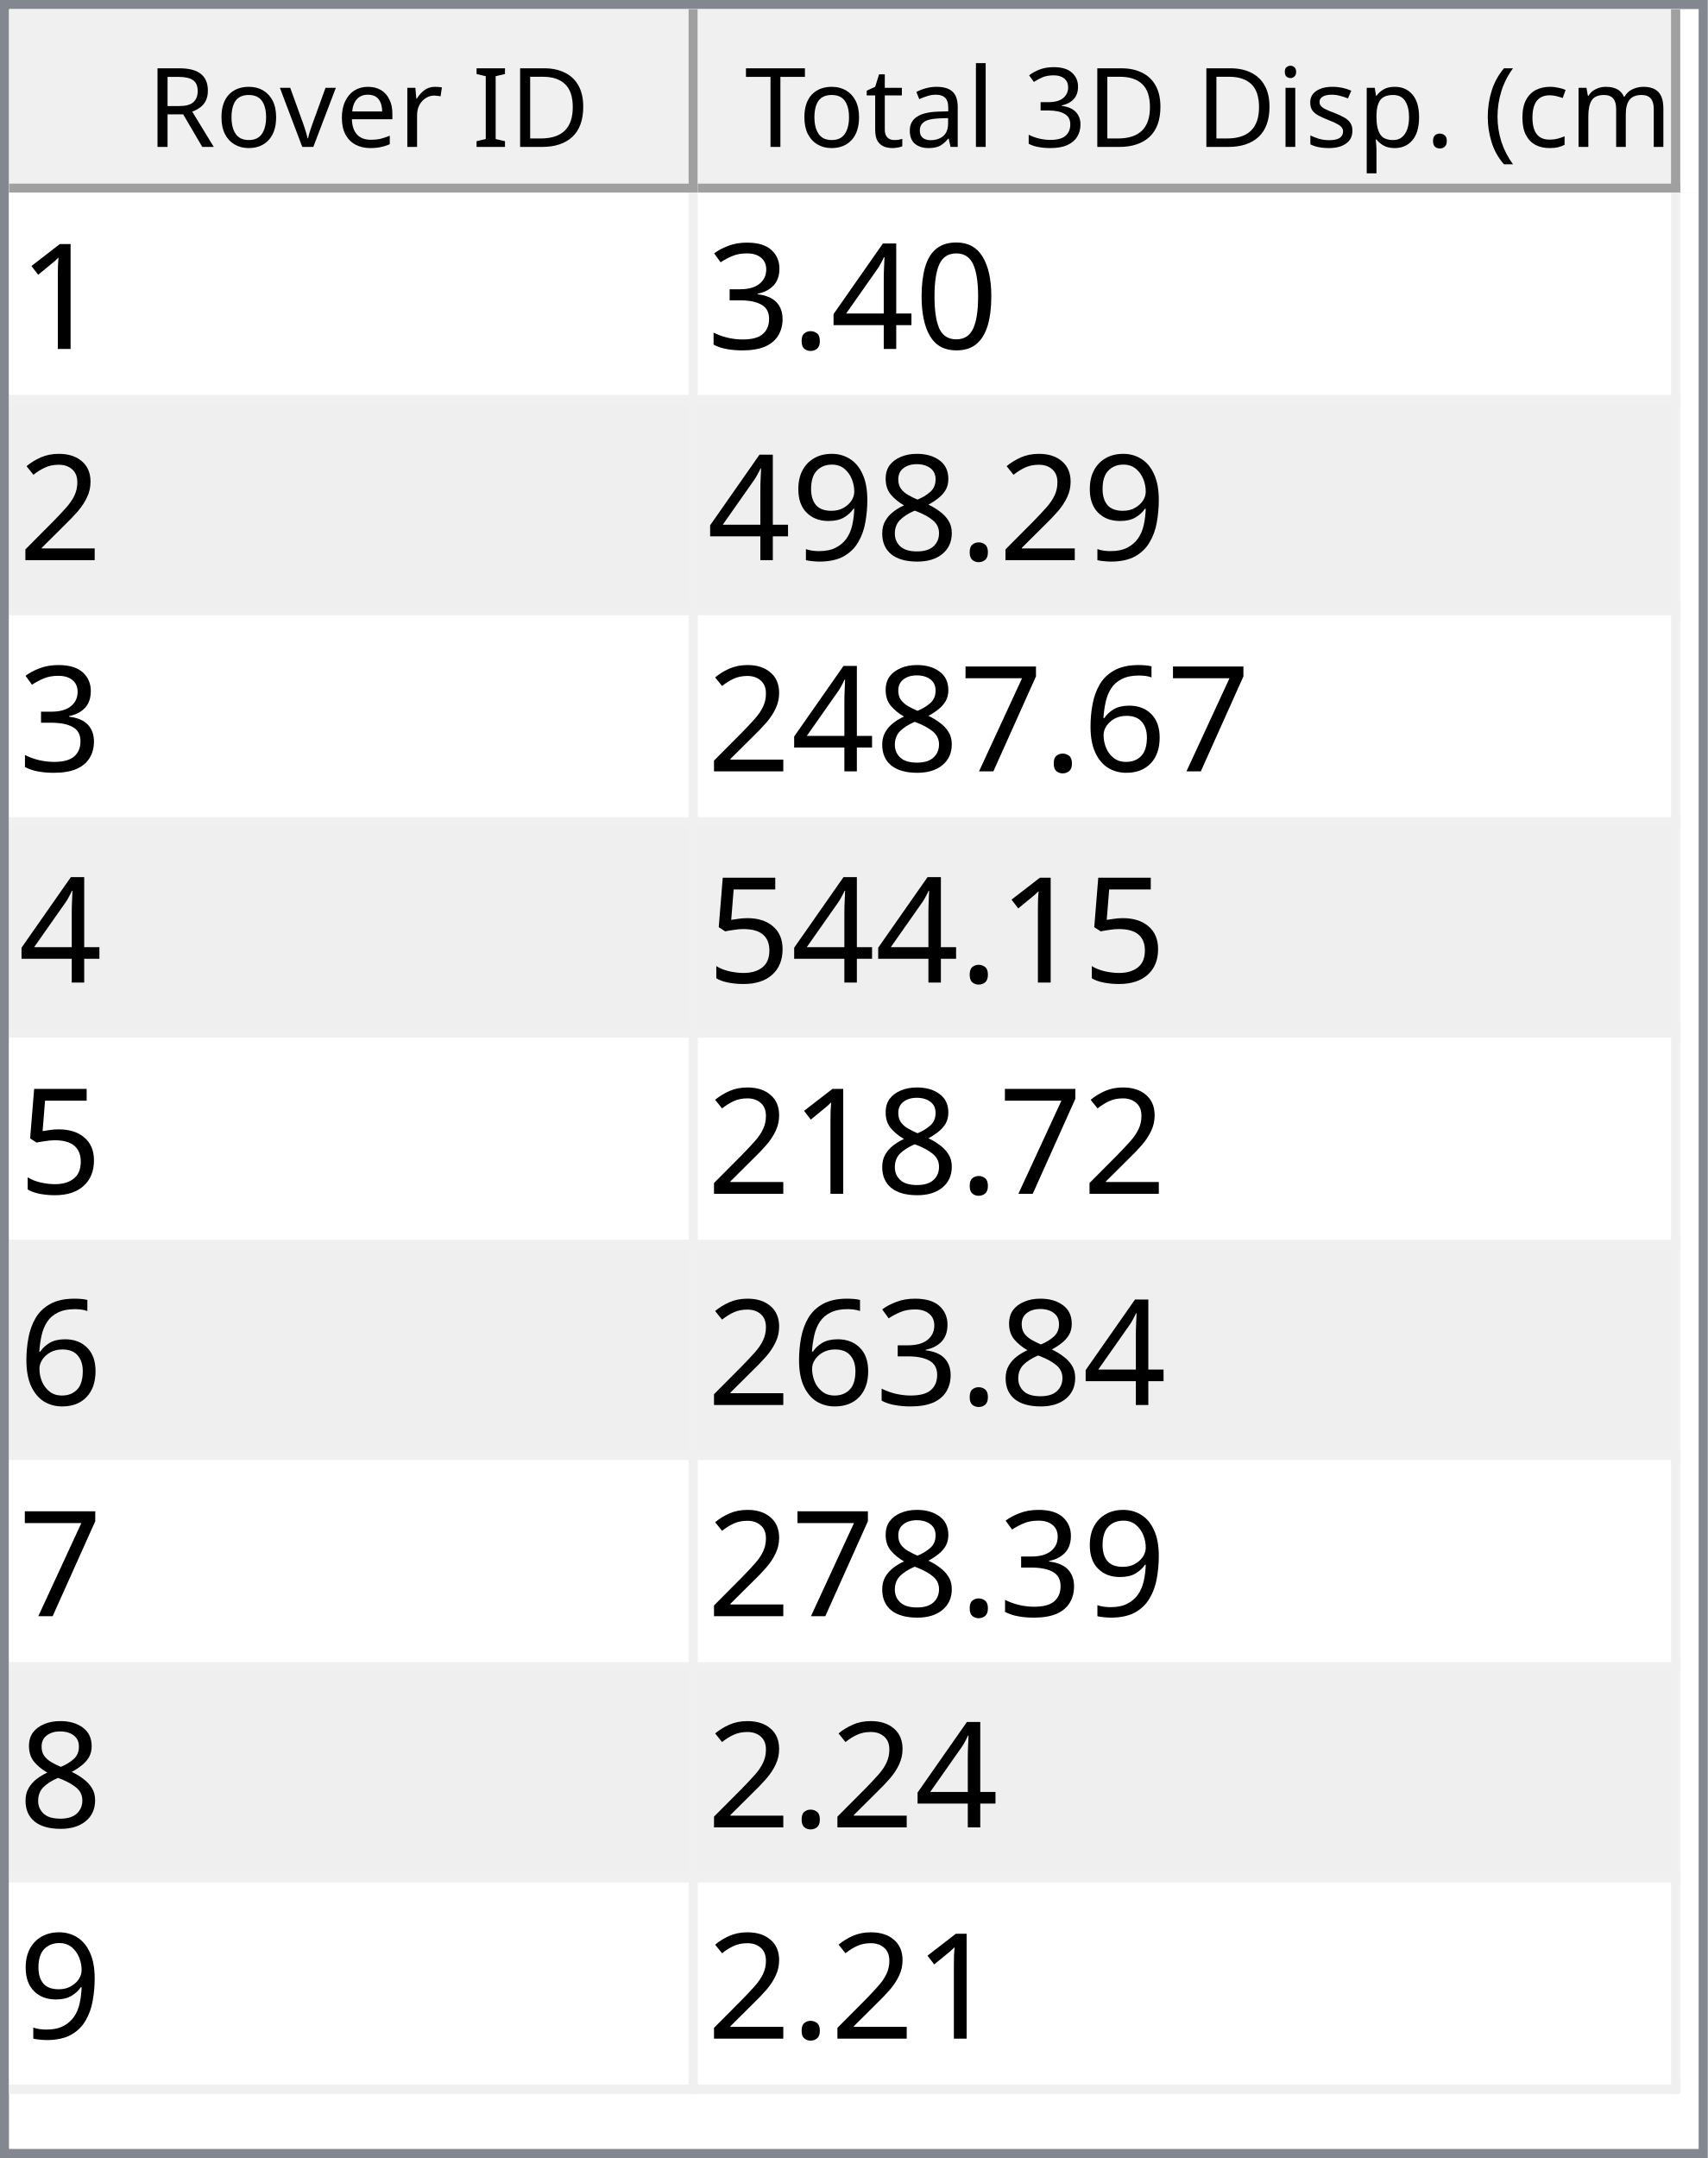
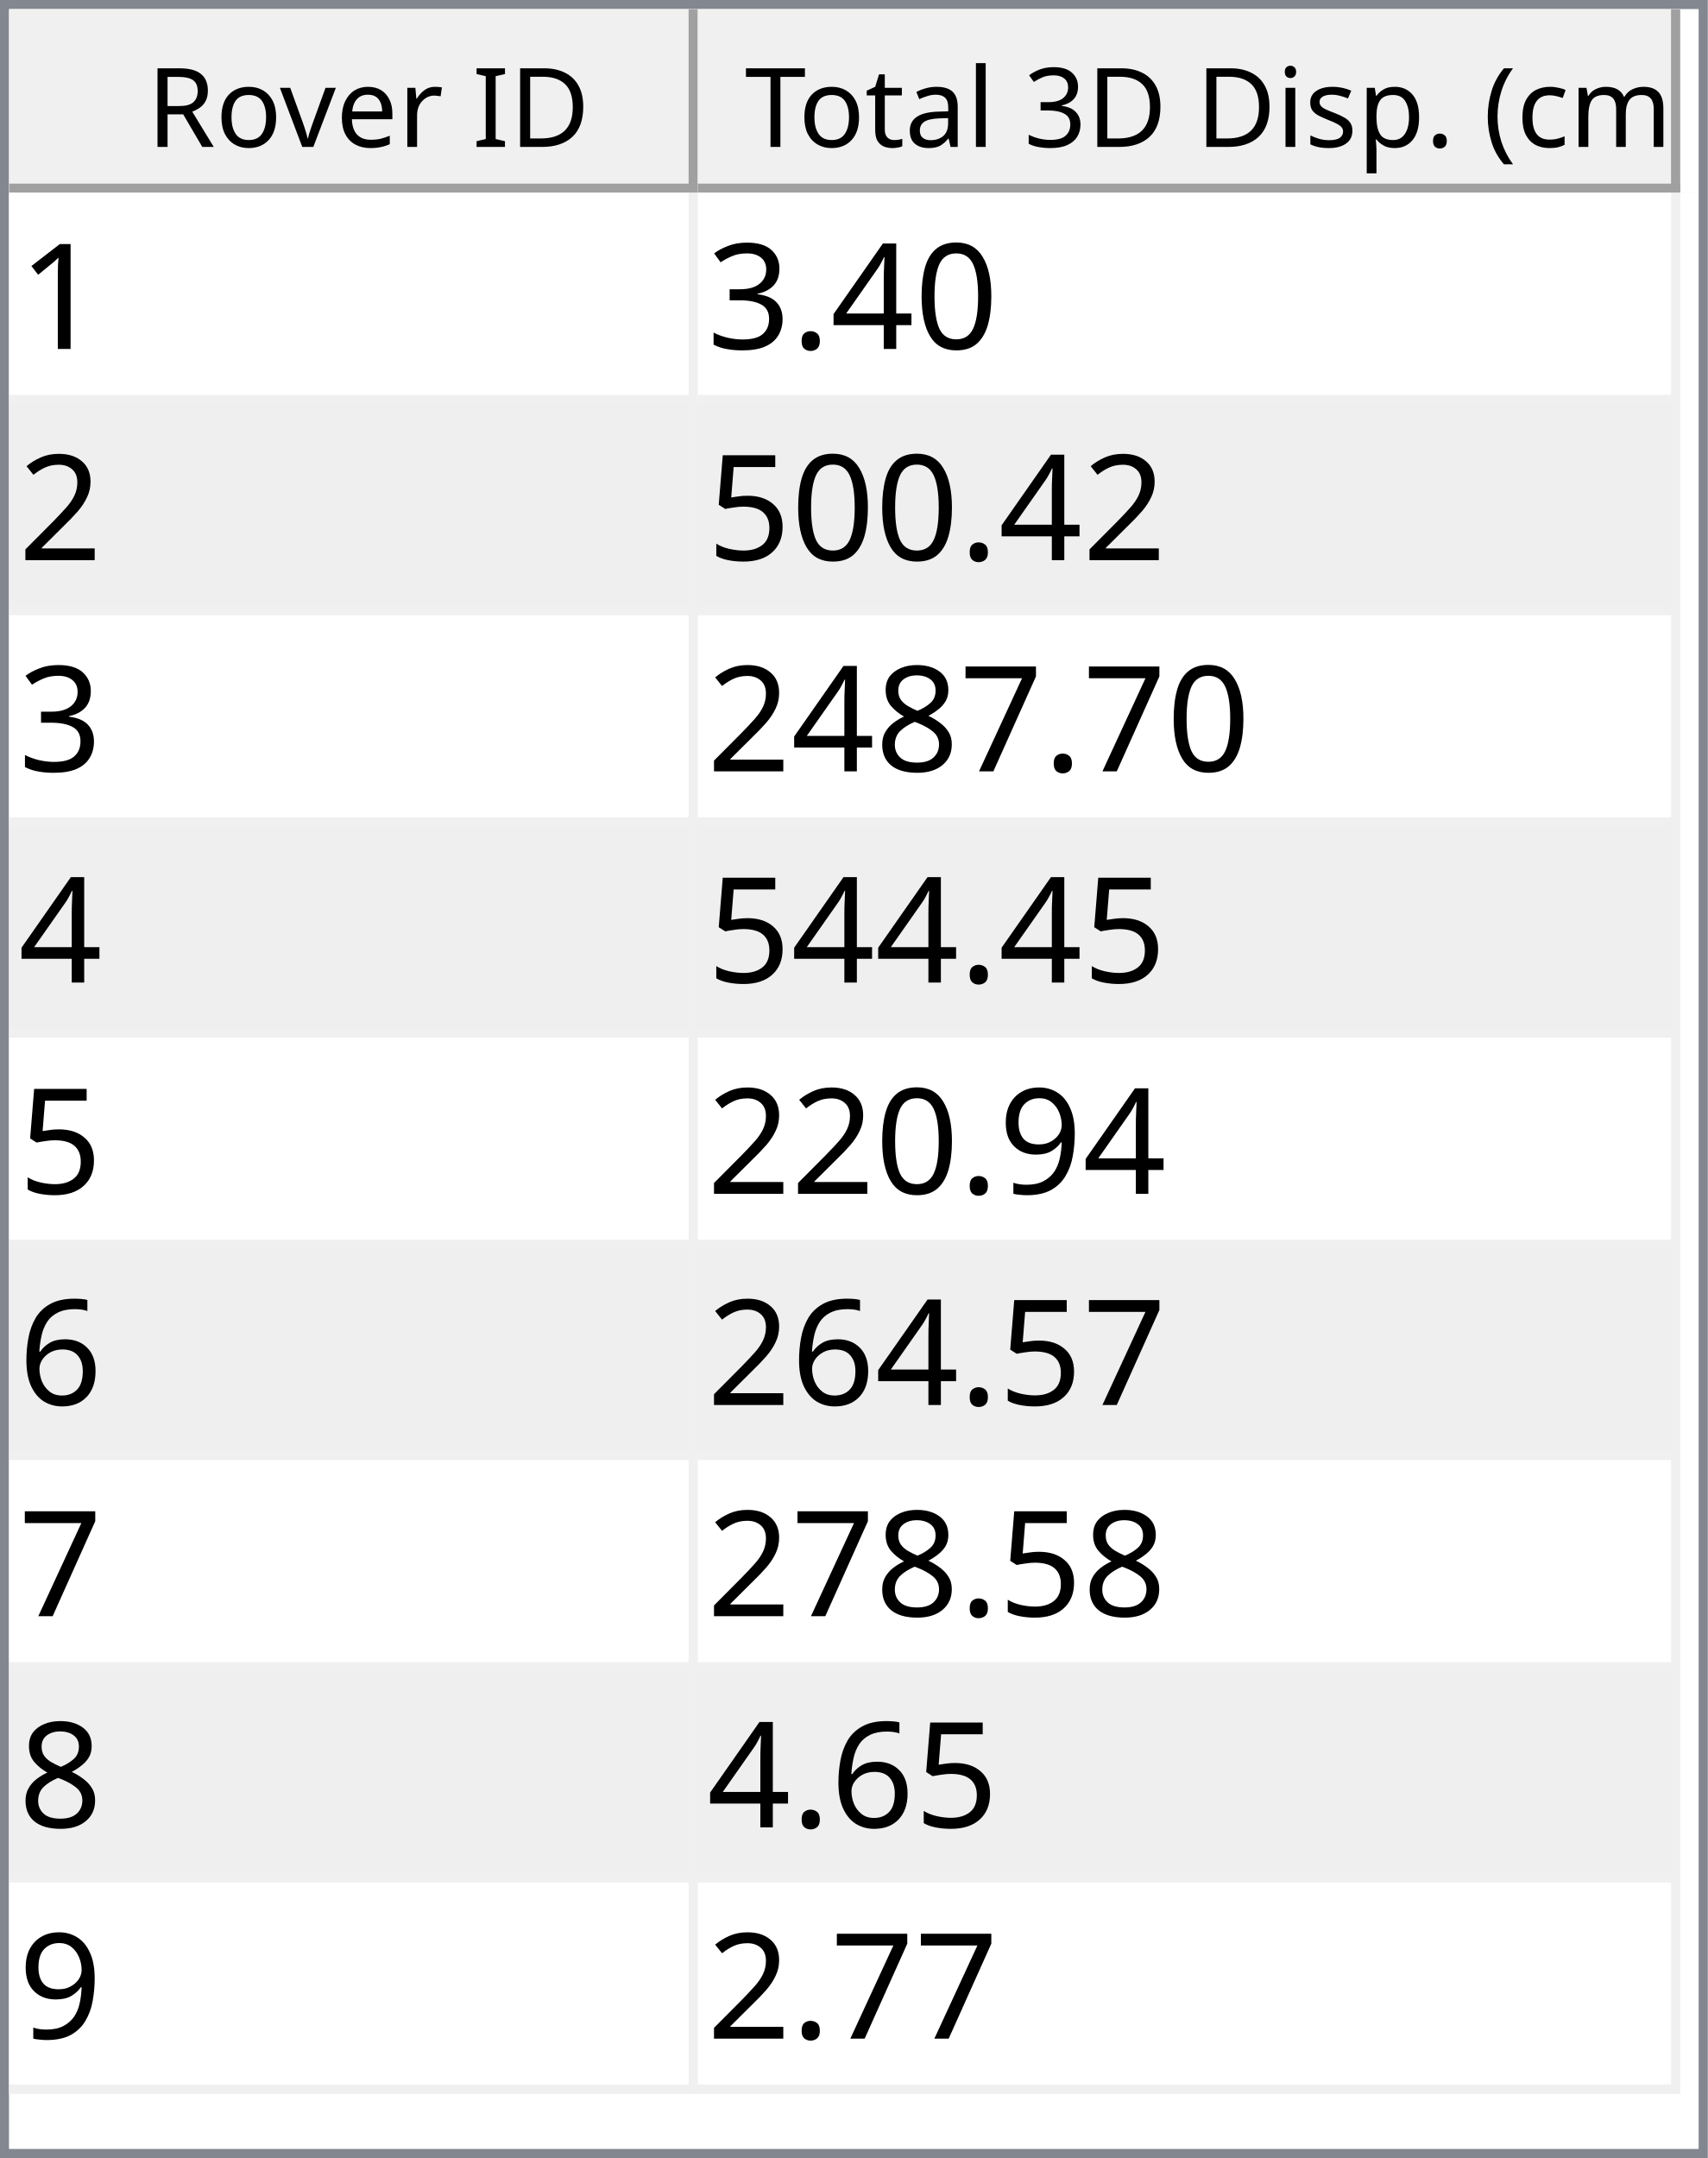
<svg xmlns="http://www.w3.org/2000/svg" style="fill-opacity:1; color-rendering:auto; color-interpolation:auto; text-rendering:auto; stroke:black; stroke-linecap:square; stroke-miterlimit:10; shape-rendering:auto; stroke-opacity:1; fill:black; stroke-dasharray:none; font-weight:normal; stroke-width:1; font-family:'Dialog'; font-style:normal; stroke-linejoin:miter; font-size:12px; stroke-dashoffset:0; image-rendering:auto;" width="186" height="235">
  <defs id="genericDefs" />
  <g>
    <defs id="defs1">
      <clipPath clipPathUnits="userSpaceOnUse" id="clipPath1">
        <path d="M0 0 L186 0 L186 235 L0 235 L0 0 Z" />
      </clipPath>
      <clipPath clipPathUnits="userSpaceOnUse" id="clipPath2">
        <path d="M0 0 L0 235 L186 235 L186 0 Z" />
      </clipPath>
      <clipPath clipPathUnits="userSpaceOnUse" id="clipPath3">
        <path d="M0 0 L0 20 L184 20 L184 0 Z" />
      </clipPath>
      <clipPath clipPathUnits="userSpaceOnUse" id="clipPath4">
        <path d="M0 0 L0 20 L75 20 L75 0 Z" />
      </clipPath>
      <clipPath clipPathUnits="userSpaceOnUse" id="clipPath5">
        <path d="M1 1 L1 19 L74 19 L74 1 Z" />
      </clipPath>
      <clipPath clipPathUnits="userSpaceOnUse" id="clipPath6">
        <path d="M0 0 L0 18 L73 18 L73 0 Z" />
      </clipPath>
      <clipPath clipPathUnits="userSpaceOnUse" id="clipPath7">
        <path d="M-0.5 -0.5 L-0.5 19.5 L74.5 19.5 L74.5 -0.5 Z" />
      </clipPath>
      <clipPath clipPathUnits="userSpaceOnUse" id="clipPath8">
        <path d="M0 0 L0 20 L107 20 L107 0 Z" />
      </clipPath>
      <clipPath clipPathUnits="userSpaceOnUse" id="clipPath9">
        <path d="M1 1 L1 19 L106 19 L106 1 Z" />
      </clipPath>
      <clipPath clipPathUnits="userSpaceOnUse" id="clipPath10">
        <path d="M0 0 L0 18 L105 18 L105 0 Z" />
      </clipPath>
      <clipPath clipPathUnits="userSpaceOnUse" id="clipPath11">
        <path d="M-0.5 -0.5 L-0.5 19.5 L106.5 19.5 L106.5 -0.5 Z" />
      </clipPath>
      <clipPath clipPathUnits="userSpaceOnUse" id="clipPath12">
        <path d="M0 0 L0 213 L184 213 L184 0 Z" />
      </clipPath>
      <clipPath clipPathUnits="userSpaceOnUse" id="clipPath13">
        <path d="M0 0 L0 207 L182 207 L182 0 Z" />
      </clipPath>
      <clipPath clipPathUnits="userSpaceOnUse" id="clipPath14">
        <path d="M-0.5 -0.5 L-0.5 206.5 L181.5 206.5 L181.5 -0.5 Z" />
      </clipPath>
      <clipPath clipPathUnits="userSpaceOnUse" id="clipPath15">
        <path d="M0 0 L0 22 L74 22 L74 0 Z" />
      </clipPath>
      <clipPath clipPathUnits="userSpaceOnUse" id="clipPath16">
        <path d="M0 0 L0 22 L106 22 L106 0 Z" />
      </clipPath>
      <font horiz-adv-x="64.551" id="font1">
        <font-face ascent="107.91" descent="25.098" units-per-em="100" style="font-style:normal; font-family:Segoe UI; font-weight:normal;" />
        <missing-glyph horiz-adv-x="64.551" d="M8.109 0 L8.109 68.266 L56.453 68.266 L56.453 0 L8.109 0 ZM15.328 7.234 L49.219 7.234 L49.219 61.031 L15.328 61.031 L15.328 7.234 Z" />
        <glyph unicode="D" horiz-adv-x="70.117" d="M9.188 0 L9.188 70.016 L28.516 70.016 Q65.531 70.016 65.531 35.891 Q65.531 19.672 55.25 9.836 Q44.969 0 27.734 0 L9.188 0 ZM17.391 62.594 L17.391 7.422 L27.828 7.422 Q41.609 7.422 49.273 14.797 Q56.938 22.172 56.938 35.688 Q56.938 62.594 28.328 62.594 L17.391 62.594 Z" />
        <glyph unicode="I" horiz-adv-x="26.611" d="M17.391 0 L9.188 0 L9.188 70.016 L17.391 70.016 L17.391 0 Z" />
        <glyph unicode=" " horiz-adv-x="27.393" d="" />
        <glyph unicode="r" horiz-adv-x="34.766" d="M34.188 41.891 Q32.078 43.5 28.125 43.5 Q23 43.5 19.555 38.672 Q16.109 33.844 16.109 25.484 L16.109 0 L8.109 0 L8.109 50 L16.109 50 L16.109 39.703 L16.312 39.703 Q18.016 44.969 21.531 47.922 Q25.047 50.875 29.391 50.875 Q32.516 50.875 34.188 50.203 L34.188 41.891 Z" />
        <glyph unicode="e" horiz-adv-x="52.295" d="M48.297 23 L12.984 23 Q13.188 14.656 17.484 10.109 Q21.781 5.562 29.297 5.562 Q37.75 5.562 44.828 11.141 L44.828 3.609 Q38.234 -1.172 27.391 -1.172 Q16.797 -1.172 10.742 5.641 Q4.688 12.453 4.688 24.812 Q4.688 36.469 11.305 43.82 Q17.922 51.172 27.734 51.172 Q37.547 51.172 42.922 44.828 Q48.297 38.484 48.297 27.203 L48.297 23 ZM40.094 29.781 Q40.047 36.719 36.75 40.578 Q33.453 44.438 27.594 44.438 Q21.922 44.438 17.969 40.383 Q14.016 36.328 13.094 29.781 L40.094 29.781 Z" />
        <glyph unicode="v" horiz-adv-x="47.9" d="M47.406 50 L27.484 0 L19.625 0 L0.688 50 L9.469 50 L22.172 13.672 Q23.578 9.672 23.922 6.688 L24.125 6.688 Q24.609 10.453 25.688 13.484 L38.969 50 L47.406 50 Z" />
        <glyph unicode="o" horiz-adv-x="58.594" d="M29 -1.172 Q17.922 -1.172 11.305 5.836 Q4.688 12.844 4.688 24.422 Q4.688 37.016 11.57 44.094 Q18.453 51.172 30.172 51.172 Q41.359 51.172 47.633 44.289 Q53.906 37.406 53.906 25.203 Q53.906 13.234 47.141 6.031 Q40.375 -1.172 29 -1.172 ZM29.594 44.438 Q21.875 44.438 17.383 39.188 Q12.891 33.938 12.891 24.703 Q12.891 15.828 17.43 10.695 Q21.969 5.562 29.594 5.562 Q37.359 5.562 41.531 10.594 Q45.703 15.625 45.703 24.906 Q45.703 34.281 41.531 39.359 Q37.359 44.438 29.594 44.438 Z" />
        <glyph unicode="R" horiz-adv-x="59.814" d="M59.375 0 L49.609 0 L37.891 19.625 Q36.281 22.359 34.766 24.289 Q33.25 26.219 31.664 27.438 Q30.078 28.656 28.25 29.219 Q26.422 29.781 24.125 29.781 L17.391 29.781 L17.391 0 L9.188 0 L9.188 70.016 L30.078 70.016 Q34.672 70.016 38.555 68.867 Q42.438 67.719 45.289 65.375 Q48.141 63.031 49.758 59.547 Q51.375 56.062 51.375 51.375 Q51.375 47.703 50.273 44.656 Q49.172 41.609 47.148 39.211 Q45.125 36.812 42.266 35.133 Q39.406 33.453 35.844 32.516 L35.844 32.328 Q37.594 31.547 38.891 30.547 Q40.188 29.547 41.359 28.18 Q42.531 26.812 43.68 25.078 Q44.828 23.344 46.234 21.047 L59.375 0 ZM17.391 62.594 L17.391 37.203 L28.516 37.203 Q31.594 37.203 34.203 38.133 Q36.812 39.062 38.719 40.797 Q40.625 42.531 41.703 45.047 Q42.781 47.562 42.781 50.688 Q42.781 56.297 39.141 59.445 Q35.5 62.594 28.609 62.594 L17.391 62.594 Z" />
        <glyph unicode=")" horiz-adv-x="30.176" d="M8.297 -15.922 L1.172 -15.922 Q16.406 2.344 16.406 26.812 Q16.406 51.469 1.078 70.016 L8.297 70.016 Q23.531 52.156 23.531 26.703 Q23.531 1.375 8.297 -15.922 Z" />
        <glyph unicode="m" horiz-adv-x="86.133" d="M79.109 0 L71.094 0 L71.094 28.719 Q71.094 37.016 68.531 40.727 Q65.969 44.438 59.906 44.438 Q54.781 44.438 51.195 39.75 Q47.609 35.062 47.609 28.516 L47.609 0 L39.594 0 L39.594 29.688 Q39.594 44.438 28.219 44.438 Q22.953 44.438 19.531 40.016 Q16.109 35.594 16.109 28.516 L16.109 0 L8.109 0 L8.109 50 L16.109 50 L16.109 42.094 L16.312 42.094 Q21.625 51.172 31.844 51.172 Q36.969 51.172 40.773 48.312 Q44.578 45.453 46 40.828 Q51.562 51.172 62.594 51.172 Q79.109 51.172 79.109 30.812 L79.109 0 Z" />
        <glyph unicode="c" horiz-adv-x="46.191" d="M42.188 2.297 Q36.422 -1.172 28.516 -1.172 Q17.828 -1.172 11.258 5.789 Q4.688 12.75 4.688 23.828 Q4.688 36.188 11.766 43.68 Q18.844 51.172 30.672 51.172 Q37.25 51.172 42.281 48.734 L42.281 40.531 Q36.719 44.438 30.375 44.438 Q22.703 44.438 17.797 38.945 Q12.891 33.453 12.891 24.516 Q12.891 15.719 17.508 10.641 Q22.125 5.562 29.891 5.562 Q36.422 5.562 42.188 9.906 L42.188 2.297 Z" />
        <glyph unicode="(" horiz-adv-x="30.176" d="M29.109 -15.922 L21.969 -15.922 Q6.844 1.375 6.844 26.703 Q6.844 52.156 21.969 70.016 L29.203 70.016 Q13.875 51.469 13.875 26.812 Q13.875 2.344 29.109 -15.922 Z" />
        <glyph unicode="." horiz-adv-x="21.68" d="M10.891 -1.078 Q8.641 -1.078 7.055 0.539 Q5.469 2.156 5.469 4.391 Q5.469 6.641 7.055 8.273 Q8.641 9.906 10.891 9.906 Q13.188 9.906 14.797 8.273 Q16.406 6.641 16.406 4.391 Q16.406 2.156 14.797 0.539 Q13.188 -1.078 10.891 -1.078 Z" />
        <glyph unicode="p" horiz-adv-x="58.789" d="M16.312 7.234 L16.109 7.234 L16.109 -23 L8.109 -23 L8.109 50 L16.109 50 L16.109 41.219 L16.312 41.219 Q22.219 51.172 33.594 51.172 Q43.266 51.172 48.688 44.461 Q54.109 37.75 54.109 26.469 Q54.109 13.922 48 6.375 Q41.891 -1.172 31.297 -1.172 Q21.578 -1.172 16.312 7.234 ZM16.109 27.391 L16.109 20.406 Q16.109 14.203 20.141 9.883 Q24.172 5.562 30.375 5.562 Q37.641 5.562 41.773 11.133 Q45.906 16.703 45.906 26.609 Q45.906 34.969 42.047 39.703 Q38.188 44.438 31.594 44.438 Q24.609 44.438 20.359 39.578 Q16.109 34.719 16.109 27.391 Z" />
        <glyph unicode="s" horiz-adv-x="42.432" d="M5.078 1.812 L5.078 10.406 Q11.625 5.562 19.484 5.562 Q30.031 5.562 30.031 12.594 Q30.031 14.594 29.125 15.992 Q28.219 17.391 26.68 18.461 Q25.141 19.531 23.07 20.383 Q21 21.234 18.609 22.172 Q15.281 23.484 12.766 24.828 Q10.25 26.172 8.57 27.859 Q6.891 29.547 6.031 31.695 Q5.172 33.844 5.172 36.719 Q5.172 40.234 6.789 42.945 Q8.406 45.656 11.086 47.484 Q13.766 49.312 17.211 50.242 Q20.656 51.172 24.312 51.172 Q30.812 51.172 35.938 48.922 L35.938 40.828 Q30.422 44.438 23.25 44.438 Q21 44.438 19.195 43.922 Q17.391 43.406 16.094 42.477 Q14.797 41.547 14.086 40.258 Q13.375 38.969 13.375 37.406 Q13.375 35.453 14.086 34.133 Q14.797 32.812 16.164 31.789 Q17.531 30.766 19.484 29.938 Q21.438 29.109 23.922 28.125 Q27.25 26.859 29.883 25.516 Q32.516 24.172 34.375 22.484 Q36.234 20.797 37.234 18.602 Q38.234 16.406 38.234 13.375 Q38.234 9.672 36.602 6.938 Q34.969 4.203 32.234 2.398 Q29.5 0.594 25.93 -0.289 Q22.359 -1.172 18.453 -1.172 Q10.75 -1.172 5.078 1.812 Z" />
        <glyph unicode="i" horiz-adv-x="24.219" d="M12.203 62.703 Q10.062 62.703 8.547 64.164 Q7.031 65.625 7.031 67.875 Q7.031 70.125 8.547 71.609 Q10.062 73.094 12.203 73.094 Q14.406 73.094 15.945 71.609 Q17.484 70.125 17.484 67.875 Q17.484 65.719 15.945 64.211 Q14.406 62.703 12.203 62.703 ZM16.109 0 L8.109 0 L8.109 50 L16.109 50 L16.109 0 Z" />
        <glyph unicode="3" horiz-adv-x="53.906" d="M46.531 19.828 Q46.531 15.094 44.75 11.211 Q42.969 7.328 39.719 4.57 Q36.469 1.812 31.93 0.297 Q27.391 -1.219 21.922 -1.219 Q11.922 -1.219 6 2.594 L6 11.188 Q13.094 5.609 22.219 5.609 Q25.875 5.609 28.828 6.539 Q31.781 7.469 33.906 9.227 Q36.031 10.984 37.18 13.477 Q38.328 15.969 38.328 19.094 Q38.328 32.812 18.797 32.812 L12.984 32.812 L12.984 39.594 L18.5 39.594 Q35.797 39.594 35.797 52.484 Q35.797 64.406 22.609 64.406 Q15.188 64.406 8.688 59.422 L8.688 67.188 Q15.375 71.188 24.609 71.188 Q29 71.188 32.57 69.969 Q36.141 68.75 38.68 66.555 Q41.219 64.359 42.609 61.281 Q44 58.203 44 54.5 Q44 40.672 30.031 36.719 L30.031 36.531 Q33.594 36.141 36.625 34.797 Q39.656 33.453 41.852 31.305 Q44.047 29.156 45.289 26.25 Q46.531 23.344 46.531 19.828 Z" />
        <glyph unicode="l" horiz-adv-x="24.219" d="M16.109 0 L8.109 0 L8.109 74.031 L16.109 74.031 L16.109 0 Z" />
        <glyph unicode="a" horiz-adv-x="50.879" d="M43.891 0 L35.891 0 L35.891 7.812 L35.688 7.812 Q30.469 -1.172 20.312 -1.172 Q12.844 -1.172 8.617 2.781 Q4.391 6.734 4.391 13.281 Q4.391 27.297 20.906 29.594 L35.891 31.688 Q35.891 44.438 25.594 44.438 Q16.547 44.438 9.281 38.281 L9.281 46.484 Q16.656 51.172 26.266 51.172 Q43.891 51.172 43.891 32.516 L43.891 0 ZM35.891 25.297 L23.828 23.641 Q18.266 22.859 15.43 20.875 Q12.594 18.891 12.594 13.875 Q12.594 10.203 15.211 7.883 Q17.828 5.562 22.172 5.562 Q28.125 5.562 32.008 9.742 Q35.891 13.922 35.891 20.312 L35.891 25.297 Z" />
        <glyph unicode="t" horiz-adv-x="33.887" d="M31.297 0.484 Q28.469 -1.078 23.828 -1.078 Q10.688 -1.078 10.688 13.578 L10.688 43.172 L2.094 43.172 L2.094 50 L10.688 50 L10.688 62.203 L18.703 64.797 L18.703 50 L31.297 50 L31.297 43.172 L18.703 43.172 L18.703 14.984 Q18.703 9.969 20.414 7.82 Q22.125 5.672 26.078 5.672 Q29.109 5.672 31.297 7.328 L31.297 0.484 Z" />
        <glyph unicode="T" horiz-adv-x="52.393" d="M50.594 62.594 L30.375 62.594 L30.375 0 L22.172 0 L22.172 62.594 L2 62.594 L2 70.016 L50.594 70.016 L50.594 62.594 Z" />
      </font>
      <font horiz-adv-x="75.0" id="font2">
        <font-face ascent="100.537" descent="21.973" units-per-em="100" style="font-style:normal; font-family:sans-serif; font-weight:normal;" />
        <missing-glyph horiz-adv-x="75.0" d="M12.5 0 L12.5 62.5 L62.5 62.5 L62.5 0 L12.5 0 ZM14.062 1.562 L60.938 1.562 L60.938 60.938 L14.062 60.938 L14.062 1.562 Z" />
        <glyph unicode="1" horiz-adv-x="55.615" d="M37.25 0 L28.469 0 L28.469 56 Q25.297 52.984 20.141 49.953 Q14.984 46.922 10.891 45.406 L10.891 53.906 Q18.266 57.375 23.781 62.305 Q29.297 67.234 31.594 71.875 L37.25 71.875 L37.25 0 Z" />
        <glyph unicode="0" horiz-adv-x="55.615" d="M4.156 35.297 Q4.156 48 6.766 55.742 Q9.375 63.484 14.523 67.68 Q19.672 71.875 27.484 71.875 Q33.25 71.875 37.594 69.555 Q41.938 67.234 44.773 62.867 Q47.609 58.5 49.219 52.227 Q50.828 45.953 50.828 35.297 Q50.828 22.703 48.242 14.969 Q45.656 7.234 40.508 3.008 Q35.359 -1.219 27.484 -1.219 Q17.141 -1.219 11.234 6.203 Q4.156 15.141 4.156 35.297 ZM13.188 35.297 Q13.188 17.672 17.312 11.836 Q21.438 6 27.484 6 Q33.547 6 37.672 11.859 Q41.797 17.719 41.797 35.297 Q41.797 52.984 37.672 58.789 Q33.547 64.594 27.391 64.594 Q21.344 64.594 17.719 59.469 Q13.188 52.938 13.188 35.297 Z" />
        <glyph unicode="4" horiz-adv-x="55.615" d="M32.328 0 L32.328 17.141 L1.266 17.141 L1.266 25.203 L33.938 71.578 L41.109 71.578 L41.109 25.203 L50.781 25.203 L50.781 17.141 L41.109 17.141 L41.109 0 L32.328 0 ZM32.328 25.203 L32.328 57.469 L9.906 25.203 L32.328 25.203 Z" />
        <glyph unicode="." horiz-adv-x="27.783" d="M9.078 0 L9.078 10.016 L19.094 10.016 L19.094 0 L9.078 0 Z" />
        <glyph unicode="3" horiz-adv-x="55.615" d="M4.203 18.891 L12.984 20.062 Q14.5 12.594 18.141 9.297 Q21.781 6 27 6 Q33.203 6 37.477 10.297 Q41.75 14.594 41.75 20.953 Q41.75 27 37.797 30.93 Q33.844 34.859 27.734 34.859 Q25.25 34.859 21.531 33.891 L22.516 41.609 Q23.391 41.5 23.922 41.5 Q29.547 41.5 34.039 44.43 Q38.531 47.359 38.531 53.469 Q38.531 58.297 35.258 61.477 Q31.984 64.656 26.812 64.656 Q21.688 64.656 18.266 61.43 Q14.844 58.203 13.875 51.766 L5.078 53.328 Q6.688 62.156 12.398 67.016 Q18.109 71.875 26.609 71.875 Q32.469 71.875 37.398 69.359 Q42.328 66.844 44.945 62.5 Q47.562 58.156 47.562 53.266 Q47.562 48.641 45.07 44.828 Q42.578 41.016 37.703 38.766 Q44.047 37.312 47.562 32.695 Q51.078 28.078 51.078 21.141 Q51.078 11.766 44.242 5.25 Q37.406 -1.266 26.953 -1.266 Q17.531 -1.266 11.305 4.352 Q5.078 9.969 4.203 18.891 Z" />
        <glyph unicode="2" horiz-adv-x="55.615" d="M50.344 8.453 L50.344 0 L3.031 0 Q2.938 3.172 4.047 6.109 Q5.859 10.938 9.836 15.625 Q13.812 20.312 21.344 26.469 Q33.016 36.031 37.117 41.625 Q41.219 47.219 41.219 52.203 Q41.219 57.422 37.477 61.008 Q33.734 64.594 27.734 64.594 Q21.391 64.594 17.578 60.789 Q13.766 56.984 13.719 50.25 L4.688 51.172 Q5.609 61.281 11.664 66.578 Q17.719 71.875 27.938 71.875 Q38.234 71.875 44.242 66.164 Q50.25 60.453 50.25 52 Q50.25 47.703 48.492 43.555 Q46.734 39.406 42.656 34.812 Q38.578 30.219 29.109 22.219 Q21.188 15.578 18.945 13.211 Q16.703 10.844 15.234 8.453 L50.344 8.453 Z" />
+         <glyph unicode="5" horiz-adv-x="55.615" d="M4.156 18.75 L13.375 19.531 Q14.406 12.797 18.141 9.398 Q21.875 6 27.156 6 Q33.5 6 37.891 10.789 Q42.281 15.578 42.281 23.484 Q42.281 31 38.062 35.352 Q33.844 39.703 27 39.703 Q22.75 39.703 19.336 37.773 Q15.922 35.844 13.969 32.766 L5.719 33.844 L12.641 70.609 L48.25 70.609 L48.25 62.203 L19.672 62.203 L15.828 42.969 Q22.266 47.469 29.344 47.469 Q38.719 47.469 45.164 40.969 Q51.609 34.469 51.609 24.266 Q51.609 14.547 45.953 7.469 Q39.062 -1.219 27.156 -1.219 Q17.391 -1.219 11.211 4.25 Q5.031 9.719 4.156 18.75 Z" />
+         <glyph unicode="7" horiz-adv-x="55.615" d="M4.734 62.203 L4.734 70.656 L51.078 70.656 L51.078 63.812 Q44.234 56.547 37.523 44.484 Q30.812 32.422 27.156 19.672 Q24.516 10.688 23.781 0 L14.75 0 Q14.891 8.453 18.062 20.414 Q21.234 32.375 27.172 43.484 Q33.109 54.594 39.797 62.203 L4.734 62.203 Z" />
        <glyph unicode="8" horiz-adv-x="55.615" d="M17.672 38.812 Q12.203 40.828 9.57 44.539 Q6.938 48.25 6.938 53.422 Q6.938 61.234 12.555 66.555 Q18.172 71.875 27.484 71.875 Q36.859 71.875 42.578 66.43 Q48.297 60.984 48.297 53.172 Q48.297 48.188 45.68 44.508 Q43.062 40.828 37.75 38.812 Q44.344 36.672 47.781 31.883 Q51.219 27.094 51.219 20.453 Q51.219 11.281 44.727 5.031 Q38.234 -1.219 27.641 -1.219 Q17.047 -1.219 10.547 5.055 Q4.047 11.328 4.047 20.703 Q4.047 27.688 7.594 32.398 Q11.141 37.109 17.672 38.812 ZM15.922 53.719 Q15.922 48.641 19.195 45.414 Q22.469 42.188 27.688 42.188 Q32.766 42.188 36.016 45.383 Q39.266 48.578 39.266 53.219 Q39.266 58.062 35.914 61.359 Q32.562 64.656 27.594 64.656 Q22.562 64.656 19.242 61.43 Q15.922 58.203 15.922 53.719 ZM13.094 20.656 Q13.094 16.891 14.875 13.375 Q16.656 9.859 20.172 7.93 Q23.688 6 27.734 6 Q34.031 6 38.133 10.055 Q42.234 14.109 42.234 20.359 Q42.234 26.703 38.016 30.859 Q33.797 35.016 27.438 35.016 Q21.234 35.016 17.164 30.914 Q13.094 26.812 13.094 20.656 Z" />
        <glyph unicode="9" horiz-adv-x="55.615" d="M5.469 16.547 L13.922 17.328 Q14.984 11.375 18.016 8.688 Q21.047 6 25.781 6 Q29.828 6 32.883 7.859 Q35.938 9.719 37.891 12.82 Q39.844 15.922 41.164 21.195 Q42.484 26.469 42.484 31.938 Q42.484 32.516 42.438 33.688 Q39.797 29.5 35.234 26.883 Q30.672 24.266 25.344 24.266 Q16.453 24.266 10.305 30.711 Q4.156 37.156 4.156 47.703 Q4.156 58.594 10.578 65.234 Q17 71.875 26.656 71.875 Q33.641 71.875 39.43 68.117 Q45.219 64.359 48.219 57.398 Q51.219 50.438 51.219 37.25 Q51.219 23.531 48.242 15.406 Q45.266 7.281 39.383 3.031 Q33.5 -1.219 25.594 -1.219 Q17.188 -1.219 11.867 3.445 Q6.547 8.109 5.469 16.547 ZM41.453 48.141 Q41.453 55.719 37.43 60.156 Q33.406 64.594 27.734 64.594 Q21.875 64.594 17.531 59.812 Q13.188 55.031 13.188 47.406 Q13.188 40.578 17.312 36.305 Q21.438 32.031 27.484 32.031 Q33.594 32.031 37.523 36.305 Q41.453 40.578 41.453 48.141 Z" />
        <glyph unicode="6" horiz-adv-x="55.615" d="M49.75 54.047 L41.016 53.375 Q39.844 58.547 37.703 60.891 Q34.125 64.656 28.906 64.656 Q24.703 64.656 21.531 62.312 Q17.391 59.281 14.992 53.469 Q12.594 47.656 12.5 36.922 Q15.672 41.75 20.266 44.094 Q24.859 46.438 29.891 46.438 Q38.672 46.438 44.852 39.969 Q51.031 33.5 51.031 23.25 Q51.031 16.5 48.125 10.719 Q45.219 4.938 40.141 1.859 Q35.062 -1.219 28.609 -1.219 Q17.625 -1.219 10.695 6.859 Q3.766 14.938 3.766 33.5 Q3.766 54.25 11.422 63.672 Q18.109 71.875 29.438 71.875 Q37.891 71.875 43.289 67.141 Q48.688 62.406 49.75 54.047 ZM13.875 23.188 Q13.875 18.656 15.797 14.508 Q17.719 10.359 21.188 8.18 Q24.656 6 28.469 6 Q34.031 6 38.039 10.492 Q42.047 14.984 42.047 22.703 Q42.047 30.125 38.086 34.398 Q34.125 38.672 28.125 38.672 Q22.172 38.672 18.023 34.398 Q13.875 30.125 13.875 23.188 Z" />
-         <glyph unicode="7" horiz-adv-x="55.615" d="M4.734 62.203 L4.734 70.656 L51.078 70.656 L51.078 63.812 Q44.234 56.547 37.523 44.484 Q30.812 32.422 27.156 19.672 Q24.516 10.688 23.781 0 L14.75 0 Q14.891 8.453 18.062 20.414 Q21.234 32.375 27.172 43.484 Q33.109 54.594 39.797 62.203 L4.734 62.203 Z" />
-         <glyph unicode="5" horiz-adv-x="55.615" d="M4.156 18.75 L13.375 19.531 Q14.406 12.797 18.141 9.398 Q21.875 6 27.156 6 Q33.5 6 37.891 10.789 Q42.281 15.578 42.281 23.484 Q42.281 31 38.062 35.352 Q33.844 39.703 27 39.703 Q22.75 39.703 19.336 37.773 Q15.922 35.844 13.969 32.766 L5.719 33.844 L12.641 70.609 L48.25 70.609 L48.25 62.203 L19.672 62.203 L15.828 42.969 Q22.266 47.469 29.344 47.469 Q38.719 47.469 45.164 40.969 Q51.609 34.469 51.609 24.266 Q51.609 14.547 45.953 7.469 Q39.062 -1.219 27.156 -1.219 Q17.391 -1.219 11.211 4.25 Q5.031 9.719 4.156 18.75 Z" />
      </font>
    </defs>
    <g style="fill:white; stroke:white;">
      <rect x="0" y="0" width="186" style="clip-path:url(#clipPath1); stroke:none;" height="235" />
    </g>
    <g style="fill:white; text-rendering:optimizeSpeed; color-rendering:optimizeSpeed; image-rendering:optimizeSpeed; shape-rendering:crispEdges; stroke:white; color-interpolation:sRGB;">
      <rect x="0" width="186" height="235" y="0" style="stroke:none;" />
      <path style="stroke:none;" d="M0 235 L186 235 L186 0 L0 0 Z" />
    </g>
    <g style="fill:rgb(240,240,240); font-family:'Segoe UI'; stroke:rgb(240,240,240);">
      <rect x="0" y="0" width="186" style="clip-path:url(#clipPath2); stroke:none;" height="235" />
    </g>
    <g style="fill:rgb(130,135,144); font-family:'Segoe UI'; stroke:rgb(130,135,144);">
      <path d="M0 0 L186 0 L186 235 L0 235 L0 0 ZM1 1 L185 1 L185 234 L1 234 L1 1 Z" style="fill-rule:evenodd; clip-path:url(#clipPath2); stroke:none;" />
    </g>
    <g style="fill:white; font-family:'Segoe UI'; stroke:white;" transform="translate(1,1)">
      <rect x="0" y="0" width="184" style="clip-path:url(#clipPath3); stroke:none;" height="20" />
    </g>
    <g style="fill:rgb(240,240,240); font-family:'Segoe UI'; stroke:rgb(240,240,240);" transform="translate(1,1)">
      <rect x="0" y="0" width="75" style="clip-path:url(#clipPath4); stroke:none;" height="20" />
    </g>
    <g style="font-family:'Segoe UI';" transform="translate(2,2)">
      <text x="14" xml:space="preserve" y="14" style="clip-path:url(#clipPath6); stroke:none;">Rover ID</text>
    </g>
    <g style="fill:rgb(160,160,160); font-family:'Segoe UI'; stroke:rgb(160,160,160); stroke-linejoin:bevel;" transform="translate(1.5,1.5)">
      <line x1="74" x2="74" y1="0" style="fill:none; clip-path:url(#clipPath7);" y2="19" />
    </g>
    <g style="fill:rgb(160,160,160); font-family:'Segoe UI'; stroke:rgb(160,160,160); stroke-linejoin:bevel;" transform="matrix(1,0,0,1,1,1) translate(0.5,0.5)">
      <line x1="0" x2="74" y1="19" style="fill:none; clip-path:url(#clipPath7);" y2="19" />
    </g>
    <g style="fill:rgb(240,240,240); font-family:'Segoe UI'; stroke:rgb(240,240,240);" transform="translate(76,1)">
      <rect x="0" y="0" width="107" style="clip-path:url(#clipPath8); stroke:none;" height="20" />
    </g>
    <g style="font-family:'Segoe UI';" transform="translate(77,2)">
      <text x="1" xml:space="preserve" y="14" style="clip-path:url(#clipPath10); stroke:none;"> Total 3D Disp. (cm)</text>
    </g>
    <g style="fill:rgb(160,160,160); font-family:'Segoe UI'; stroke:rgb(160,160,160); stroke-linejoin:bevel;" transform="translate(76.5,1.5)">
      <line x1="106" x2="106" y1="0" style="fill:none; clip-path:url(#clipPath11);" y2="19" />
    </g>
    <g style="fill:rgb(160,160,160); font-family:'Segoe UI'; stroke:rgb(160,160,160); stroke-linejoin:bevel;" transform="matrix(1,0,0,1,76,1) translate(0.5,0.5)">
      <line x1="0" x2="106" y1="19" style="fill:none; clip-path:url(#clipPath11);" y2="19" />
    </g>
    <g style="fill:white; font-family:'Segoe UI'; stroke:white;" transform="translate(1,21)">
      <rect x="0" y="0" width="184" style="clip-path:url(#clipPath12); stroke:none;" height="213" />
    </g>
    <g style="fill:rgb(240,240,240); font-size:16px; font-family:sans-serif; stroke:rgb(240,240,240);" transform="translate(1,21)">
      <rect x="0" y="0" width="182" style="clip-path:url(#clipPath13); stroke:none;" height="207" />
      <line transform="translate(0.5,0.5)" x1="0" x2="181" y1="22" style="clip-path:url(#clipPath14); fill:none; stroke-linejoin:bevel;" y2="22" />
    </g>
    <g transform="matrix(1,0,0,1,1,21) translate(0.5,0.5)" style="fill:rgb(240,240,240); font-size:16px; font-family:sans-serif; stroke:rgb(240,240,240); stroke-linejoin:bevel;">
      <line x1="0" x2="181" y1="45" style="fill:none; clip-path:url(#clipPath14);" y2="45" />
    </g>
    <g transform="matrix(1,0,0,1,1,21) translate(0.5,0.5)" style="fill:rgb(240,240,240); font-size:16px; font-family:sans-serif; stroke:rgb(240,240,240); stroke-linejoin:bevel;">
      <line x1="0" x2="181" y1="68" style="fill:none; clip-path:url(#clipPath14);" y2="68" />
    </g>
    <g transform="matrix(1,0,0,1,1,21) translate(0.5,0.5)" style="fill:rgb(240,240,240); font-size:16px; font-family:sans-serif; stroke:rgb(240,240,240); stroke-linejoin:bevel;">
      <line x1="0" x2="181" y1="91" style="fill:none; clip-path:url(#clipPath14);" y2="91" />
    </g>
    <g transform="matrix(1,0,0,1,1,21) translate(0.5,0.5)" style="fill:rgb(240,240,240); font-size:16px; font-family:sans-serif; stroke:rgb(240,240,240); stroke-linejoin:bevel;">
      <line x1="0" x2="181" y1="114" style="fill:none; clip-path:url(#clipPath14);" y2="114" />
    </g>
    <g transform="matrix(1,0,0,1,1,21) translate(0.5,0.5)" style="fill:rgb(240,240,240); font-size:16px; font-family:sans-serif; stroke:rgb(240,240,240); stroke-linejoin:bevel;">
      <line x1="0" x2="181" y1="137" style="fill:none; clip-path:url(#clipPath14);" y2="137" />
    </g>
    <g transform="matrix(1,0,0,1,1,21) translate(0.5,0.5)" style="fill:rgb(240,240,240); font-size:16px; font-family:sans-serif; stroke:rgb(240,240,240); stroke-linejoin:bevel;">
      <line x1="0" x2="181" y1="160" style="fill:none; clip-path:url(#clipPath14);" y2="160" />
    </g>
    <g transform="matrix(1,0,0,1,1,21) translate(0.5,0.5)" style="fill:rgb(240,240,240); font-size:16px; font-family:sans-serif; stroke:rgb(240,240,240); stroke-linejoin:bevel;">
      <line x1="0" x2="181" y1="183" style="fill:none; clip-path:url(#clipPath14);" y2="183" />
    </g>
    <g transform="matrix(1,0,0,1,1,21) translate(0.5,0.5)" style="fill:rgb(240,240,240); font-size:16px; font-family:sans-serif; stroke:rgb(240,240,240); stroke-linejoin:bevel;">
      <line x1="0" x2="181" y1="206" style="fill:none; clip-path:url(#clipPath14);" y2="206" />
    </g>
    <g transform="matrix(1,0,0,1,1,21) translate(0.5,0.5)" style="fill:rgb(240,240,240); font-size:16px; font-family:sans-serif; stroke:rgb(240,240,240); stroke-linejoin:bevel;">
      <line x1="74" x2="74" y1="0" style="fill:none; clip-path:url(#clipPath14);" y2="206" />
    </g>
    <g transform="matrix(1,0,0,1,1,21) translate(0.5,0.5)" style="fill:rgb(240,240,240); font-size:16px; font-family:sans-serif; stroke:rgb(240,240,240); stroke-linejoin:bevel;">
      <line x1="181" x2="181" y1="0" style="fill:none; clip-path:url(#clipPath14);" y2="206" />
    </g>
    <g style="fill:white; font-size:16px; font-family:sans-serif; stroke:white;" transform="matrix(1,0,0,1,1,21)">
      <rect x="0" y="0" width="74" style="clip-path:url(#clipPath15); stroke:none;" height="22" />
      <text x="1" y="17" style="fill:black; clip-path:url(#clipPath15); stroke:none;" xml:space="preserve">1</text>
    </g>
    <g style="fill:white; font-size:16px; font-family:sans-serif; stroke:white;" transform="matrix(1,0,0,1,1,21) translate(75,0)">
      <rect x="0" y="0" width="106" style="clip-path:url(#clipPath16); stroke:none;" height="22" />
      <text x="1" y="17" style="fill:black; clip-path:url(#clipPath16); stroke:none;" xml:space="preserve">3.40</text>
    </g>
    <g style="fill:rgb(239,239,239); font-size:16px; font-family:sans-serif; stroke:rgb(239,239,239);" transform="matrix(1,0,0,1,1,21) translate(0,23)">
      <rect x="0" y="0" width="74" style="clip-path:url(#clipPath15); stroke:none;" height="22" />
      <text x="1" y="17" style="fill:black; clip-path:url(#clipPath15); stroke:none;" xml:space="preserve">2</text>
    </g>
    <g style="fill:rgb(239,239,239); font-size:16px; font-family:sans-serif; stroke:rgb(239,239,239);" transform="matrix(1,0,0,1,1,21) translate(75,23)">
      <rect x="0" y="0" width="106" style="clip-path:url(#clipPath16); stroke:none;" height="22" />
-       <text x="1" y="17" style="fill:black; clip-path:url(#clipPath16); stroke:none;" xml:space="preserve">498.29</text>
+       <text x="1" y="17" style="fill:black; clip-path:url(#clipPath16); stroke:none;" xml:space="preserve">500.42</text>
    </g>
    <g style="fill:white; font-size:16px; font-family:sans-serif; stroke:white;" transform="matrix(1,0,0,1,1,21) translate(0,46)">
      <rect x="0" y="0" width="74" style="clip-path:url(#clipPath15); stroke:none;" height="22" />
      <text x="1" y="17" style="fill:black; clip-path:url(#clipPath15); stroke:none;" xml:space="preserve">3</text>
    </g>
    <g style="fill:white; font-size:16px; font-family:sans-serif; stroke:white;" transform="matrix(1,0,0,1,1,21) translate(75,46)">
      <rect x="0" y="0" width="106" style="clip-path:url(#clipPath16); stroke:none;" height="22" />
-       <text x="1" y="17" style="fill:black; clip-path:url(#clipPath16); stroke:none;" xml:space="preserve">2487.67</text>
+       <text x="1" y="17" style="fill:black; clip-path:url(#clipPath16); stroke:none;" xml:space="preserve">2487.70</text>
    </g>
    <g style="fill:rgb(239,239,239); font-size:16px; font-family:sans-serif; stroke:rgb(239,239,239);" transform="matrix(1,0,0,1,1,21) translate(0,69)">
      <rect x="0" y="0" width="74" style="clip-path:url(#clipPath15); stroke:none;" height="22" />
      <text x="1" y="17" style="fill:black; clip-path:url(#clipPath15); stroke:none;" xml:space="preserve">4</text>
    </g>
    <g style="fill:rgb(239,239,239); font-size:16px; font-family:sans-serif; stroke:rgb(239,239,239);" transform="matrix(1,0,0,1,1,21) translate(75,69)">
      <rect x="0" y="0" width="106" style="clip-path:url(#clipPath16); stroke:none;" height="22" />
-       <text x="1" y="17" style="fill:black; clip-path:url(#clipPath16); stroke:none;" xml:space="preserve">544.15</text>
+       <text x="1" y="17" style="fill:black; clip-path:url(#clipPath16); stroke:none;" xml:space="preserve">544.45</text>
    </g>
    <g style="fill:white; font-size:16px; font-family:sans-serif; stroke:white;" transform="matrix(1,0,0,1,1,21) translate(0,92)">
      <rect x="0" y="0" width="74" style="clip-path:url(#clipPath15); stroke:none;" height="22" />
      <text x="1" y="17" style="fill:black; clip-path:url(#clipPath15); stroke:none;" xml:space="preserve">5</text>
    </g>
    <g style="fill:white; font-size:16px; font-family:sans-serif; stroke:white;" transform="matrix(1,0,0,1,1,21) translate(75,92)">
      <rect x="0" y="0" width="106" style="clip-path:url(#clipPath16); stroke:none;" height="22" />
-       <text x="1" y="17" style="fill:black; clip-path:url(#clipPath16); stroke:none;" xml:space="preserve">218.72</text>
+       <text x="1" y="17" style="fill:black; clip-path:url(#clipPath16); stroke:none;" xml:space="preserve">220.94</text>
    </g>
    <g style="fill:rgb(239,239,239); font-size:16px; font-family:sans-serif; stroke:rgb(239,239,239);" transform="matrix(1,0,0,1,1,21) translate(0,115)">
      <rect x="0" y="0" width="74" style="clip-path:url(#clipPath15); stroke:none;" height="22" />
      <text x="1" y="17" style="fill:black; clip-path:url(#clipPath15); stroke:none;" xml:space="preserve">6</text>
    </g>
    <g style="fill:rgb(239,239,239); font-size:16px; font-family:sans-serif; stroke:rgb(239,239,239);" transform="matrix(1,0,0,1,1,21) translate(75,115)">
      <rect x="0" y="0" width="106" style="clip-path:url(#clipPath16); stroke:none;" height="22" />
-       <text x="1" y="17" style="fill:black; clip-path:url(#clipPath16); stroke:none;" xml:space="preserve">263.84</text>
+       <text x="1" y="17" style="fill:black; clip-path:url(#clipPath16); stroke:none;" xml:space="preserve">264.57</text>
    </g>
    <g style="fill:white; font-size:16px; font-family:sans-serif; stroke:white;" transform="matrix(1,0,0,1,1,21) translate(0,138)">
      <rect x="0" y="0" width="74" style="clip-path:url(#clipPath15); stroke:none;" height="22" />
      <text x="1" y="17" style="fill:black; clip-path:url(#clipPath15); stroke:none;" xml:space="preserve">7</text>
    </g>
    <g style="fill:white; font-size:16px; font-family:sans-serif; stroke:white;" transform="matrix(1,0,0,1,1,21) translate(75,138)">
      <rect x="0" y="0" width="106" style="clip-path:url(#clipPath16); stroke:none;" height="22" />
-       <text x="1" y="17" style="fill:black; clip-path:url(#clipPath16); stroke:none;" xml:space="preserve">278.39</text>
+       <text x="1" y="17" style="fill:black; clip-path:url(#clipPath16); stroke:none;" xml:space="preserve">278.58</text>
    </g>
    <g style="fill:rgb(239,239,239); font-size:16px; font-family:sans-serif; stroke:rgb(239,239,239);" transform="matrix(1,0,0,1,1,21) translate(0,161)">
      <rect x="0" y="0" width="74" style="clip-path:url(#clipPath15); stroke:none;" height="22" />
      <text x="1" y="17" style="fill:black; clip-path:url(#clipPath15); stroke:none;" xml:space="preserve">8</text>
    </g>
    <g style="fill:rgb(239,239,239); font-size:16px; font-family:sans-serif; stroke:rgb(239,239,239);" transform="matrix(1,0,0,1,1,21) translate(75,161)">
      <rect x="0" y="0" width="106" style="clip-path:url(#clipPath16); stroke:none;" height="22" />
-       <text x="1" y="17" style="fill:black; clip-path:url(#clipPath16); stroke:none;" xml:space="preserve">2.24</text>
+       <text x="1" y="17" style="fill:black; clip-path:url(#clipPath16); stroke:none;" xml:space="preserve">4.65</text>
    </g>
    <g style="fill:white; font-size:16px; font-family:sans-serif; stroke:white;" transform="matrix(1,0,0,1,1,21) translate(0,184)">
      <rect x="0" y="0" width="74" style="clip-path:url(#clipPath15); stroke:none;" height="22" />
      <text x="1" y="17" style="fill:black; clip-path:url(#clipPath15); stroke:none;" xml:space="preserve">9</text>
    </g>
    <g style="fill:white; font-size:16px; font-family:sans-serif; stroke:white;" transform="matrix(1,0,0,1,1,21) translate(75,184)">
      <rect x="0" y="0" width="106" style="clip-path:url(#clipPath16); stroke:none;" height="22" />
-       <text x="1" y="17" style="fill:black; clip-path:url(#clipPath16); stroke:none;" xml:space="preserve">2.21</text>
+       <text x="1" y="17" style="fill:black; clip-path:url(#clipPath16); stroke:none;" xml:space="preserve">2.77</text>
    </g>
  </g>
</svg>
